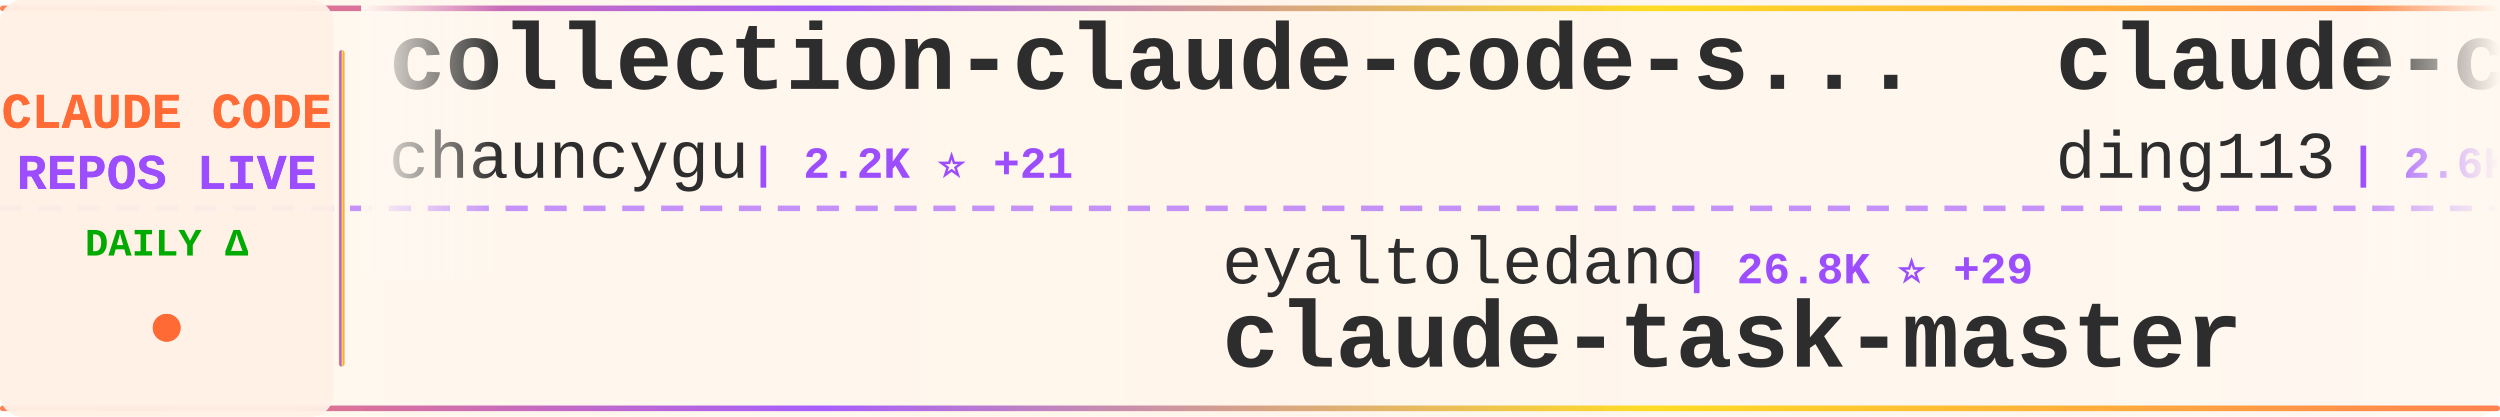
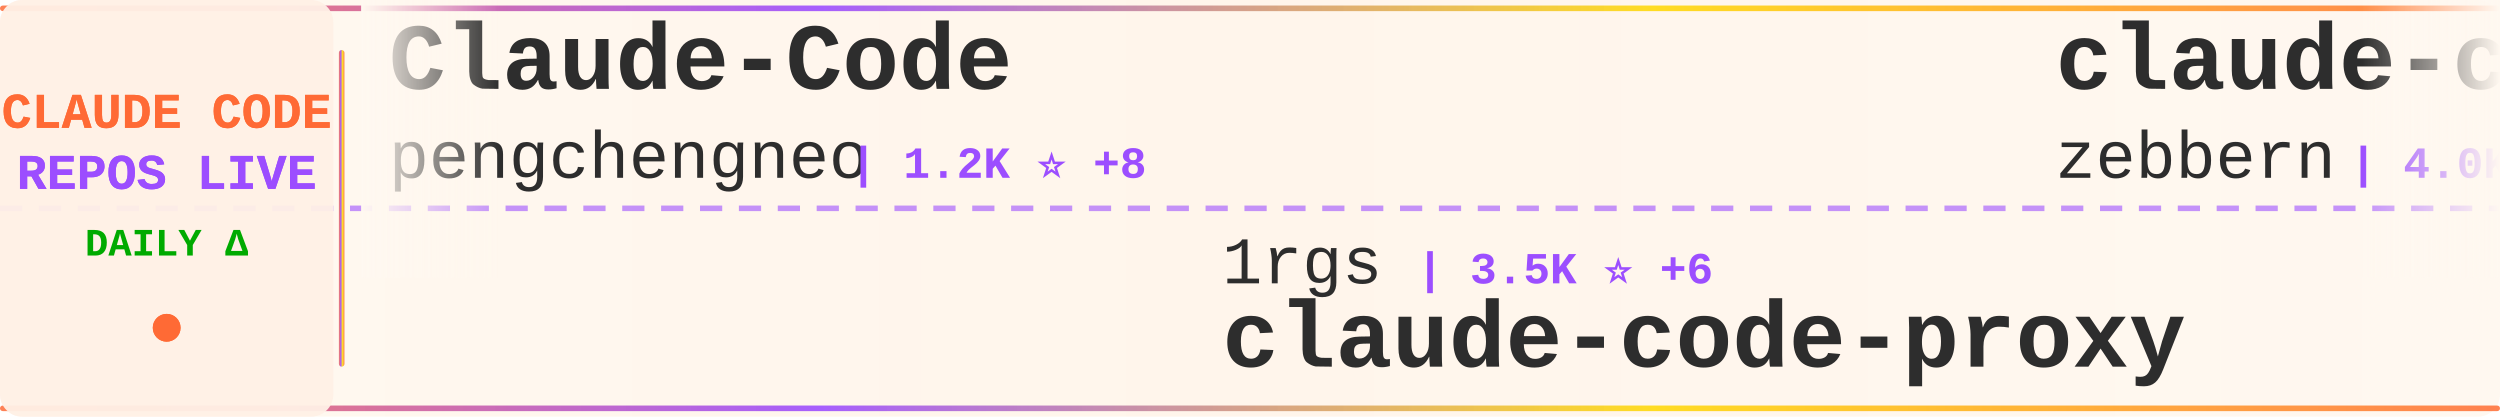
<svg xmlns="http://www.w3.org/2000/svg" width="900" height="150">
  <defs>
    <linearGradient id="tickerBg" x1="0%" y1="0%" x2="100%" y2="0%">
      <stop offset="0%" style="stop-color:#fff8f0;stop-opacity:0.98" />
      <stop offset="50%" style="stop-color:#fff5eb;stop-opacity:1" />
      <stop offset="100%" style="stop-color:#fff8f0;stop-opacity:0.98" />
    </linearGradient>
    <linearGradient id="borderGrad" x1="0%" y1="0%" x2="100%" y2="0%">
      <stop offset="0%" style="stop-color:#FF6B35;stop-opacity:0.85">
        <animate attributeName="stop-opacity" values="0.85;1;0.85" dur="2s" repeatCount="indefinite" />
      </stop>
      <stop offset="33%" style="stop-color:#9C4EFF;stop-opacity:0.9">
        <animate attributeName="stop-opacity" values="0.9;1;0.9" dur="2.2s" repeatCount="indefinite" />
      </stop>
      <stop offset="66%" style="stop-color:#FFD700;stop-opacity:0.85">
        <animate attributeName="stop-opacity" values="0.85;1;0.85" dur="1.8s" repeatCount="indefinite" />
      </stop>
      <stop offset="100%" style="stop-color:#FF6B35;stop-opacity:0.85">
        <animate attributeName="stop-opacity" values="0.85;1;0.85" dur="2s" repeatCount="indefinite" />
      </stop>
    </linearGradient>
    <filter id="textGlow">
      <feGaussianBlur stdDeviation="0.15" result="coloredBlur" />
      <feMerge>
        <feMergeNode in="coloredBlur" />
        <feMergeNode in="SourceGraphic" />
      </feMerge>
    </filter>
    <filter id="metricGlow">
      <feGaussianBlur stdDeviation="0.2" result="coloredBlur" />
      <feMerge>
        <feMergeNode in="coloredBlur" />
        <feMergeNode in="SourceGraphic" />
      </feMerge>
    </filter>
    <linearGradient id="leftFade" x1="0%" y1="0%" x2="100%" y2="0%">
      <stop offset="0%" style="stop-color:#fff8f0;stop-opacity:1" />
      <stop offset="100%" style="stop-color:#fff8f0;stop-opacity:0" />
    </linearGradient>
    <linearGradient id="rightFade" x1="0%" y1="0%" x2="100%" y2="0%">
      <stop offset="0%" style="stop-color:#fff8f0;stop-opacity:0" />
      <stop offset="100%" style="stop-color:#fff8f0;stop-opacity:1" />
    </linearGradient>
  </defs>
  <rect width="900" height="150" fill="url(#tickerBg)" rx="8" />
  <rect x="0" y="2" width="900" height="2" fill="url(#borderGrad)" rx="1" />
  <rect x="0" y="146" width="900" height="2" fill="url(#borderGrad)" rx="1" />
  <line x1="0" y1="75" x2="900" y2="75" stroke="#9C4EFF" stroke-width="2" stroke-dasharray="8 6" opacity="0.6" />
  <rect x="0" y="0" width="120" height="150" fill="#fff0e6" opacity="0.95" rx="8" />
  <text x="60" y="46" font-family="'Courier New', monospace" font-size="18" font-weight="bold" fill="#FF6B35" text-anchor="middle" filter="url(#textGlow)">
    CLAUDE CODE
  </text>
  <text x="60" y="68" font-family="'Courier New', monospace" font-size="18" font-weight="bold" fill="#9C4EFF" text-anchor="middle" filter="url(#textGlow)">
    REPOS LIVE
  </text>
  <text x="60" y="92" font-family="'Courier New', monospace" font-size="14" font-weight="bold" fill="#00aa00" text-anchor="middle">
    DAILY Δ
  </text>
  <circle cx="60" cy="118" r="5" fill="#FF6B35" filter="url(#metricGlow)">
    <animate attributeName="r" values="4;6;4" dur="1.5s" repeatCount="indefinite" />
    <animate attributeName="opacity" values="0.6;1;0.6" dur="1.5s" repeatCount="indefinite" />
  </circle>
  <rect x="122" y="18" width="2" height="114" fill="url(#borderGrad)" rx="1" />
  <clipPath id="tickerClip">
    <rect x="130" y="0" width="770" height="150" />
  </clipPath>
  <g clip-path="url(#tickerClip)">
    <g id="tickerItems">
      <animateTransform attributeName="transform" attributeType="XML" type="translate" from="0 0" to="-3000 0" dur="54s" repeatCount="indefinite" />
      <g transform="translate(0, 0)">
-         <text x="140" y="32" font-family="'Courier New', monospace" font-size="34" font-weight="bold" fill="#2d2d2d">collection-claude-code-s...</text>
-         <text x="140" y="64" font-family="'Courier New', monospace" font-size="24" font-weight="normal" fill="#2d2d2d" opacity="1.0">chauncygu</text>
-         <text x="270" y="64" font-family="'Courier New', monospace" font-size="16" font-weight="bold" fill="#9C4EFF"> | 2.2K ⭐ +21</text>
+         <text x="140" y="32" font-family="'Courier New', monospace" font-size="34" font-weight="bold" fill="#2d2d2d">Claude-Code</text>
+         <text x="140" y="64" font-family="'Courier New', monospace" font-size="24" font-weight="normal" fill="#2d2d2d" opacity="1.0">pengchengneo</text>
+         <text x="306" y="64" font-family="'Courier New', monospace" font-size="16" font-weight="bold" fill="#9C4EFF"> | 1.2K ⭐ +8</text>
      </g>
      <g transform="translate(300, 0)">
-         <text x="140" y="102" font-family="'Courier New', monospace" font-size="24" font-weight="normal" fill="#2d2d2d" opacity="1.0">eyaltoledano</text>
-         <text x="306" y="102" font-family="'Courier New', monospace" font-size="16" font-weight="bold" fill="#9C4EFF"> | 26.8K ⭐ +29</text>
-         <text x="140" y="132" font-family="'Courier New', monospace" font-size="34" font-weight="bold" fill="#2d2d2d">claude-task-master</text>
+         <text x="140" y="102" font-family="'Courier New', monospace" font-size="24" font-weight="normal" fill="#2d2d2d" opacity="1.0">1rgs</text>
+         <text x="210" y="102" font-family="'Courier New', monospace" font-size="16" font-weight="bold" fill="#9C4EFF"> | 3.5K ⭐ +6</text>
+         <text x="140" y="132" font-family="'Courier New', monospace" font-size="34" font-weight="bold" fill="#2d2d2d">claude-code-proxy</text>
      </g>
      <g transform="translate(600, 0)">
-         <text x="140" y="32" font-family="'Courier New', monospace" font-size="34" font-weight="bold" fill="#2d2d2d">claude-code-hub</text>
-         <text x="140" y="64" font-family="'Courier New', monospace" font-size="24" font-weight="normal" fill="#2d2d2d" opacity="1.0">ding113</text>
-         <text x="246" y="64" font-family="'Courier New', monospace" font-size="16" font-weight="bold" fill="#9C4EFF"> | 2.6K ⭐ +20</text>
+         <text x="140" y="32" font-family="'Courier New', monospace" font-size="34" font-weight="bold" fill="#2d2d2d">claude-code-guide</text>
+         <text x="140" y="64" font-family="'Courier New', monospace" font-size="24" font-weight="normal" fill="#2d2d2d" opacity="1.0">zebbern</text>
+         <text x="246" y="64" font-family="'Courier New', monospace" font-size="16" font-weight="bold" fill="#9C4EFF"> | 4.0K ⭐ +40</text>
      </g>
      <g transform="translate(900, 0)">
-         <text x="140" y="102" font-family="'Courier New', monospace" font-size="24" font-weight="normal" fill="#2d2d2d" opacity="1.0">jarmuine</text>
-         <text x="258" y="102" font-family="'Courier New', monospace" font-size="16" font-weight="bold" fill="#9C4EFF"> | 2.1K ⭐ +7</text>
+         <text x="140" y="102" font-family="'Courier New', monospace" font-size="24" font-weight="normal" fill="#2d2d2d" opacity="1.0">AICoderTudou</text>
+         <text x="306" y="102" font-family="'Courier New', monospace" font-size="16" font-weight="bold" fill="#9C4EFF"> | 495 ⭐ +2</text>
+         <text x="140" y="132" font-family="'Courier New', monospace" font-size="34" font-weight="bold" fill="#2d2d2d">claude-code-tudou</text>
+       </g>
+       <g transform="translate(1200, 0)">
+         <text x="140" y="32" font-family="'Courier New', monospace" font-size="34" font-weight="bold" fill="#2d2d2d">claude-code-sourcemap</text>
+         <text x="140" y="64" font-family="'Courier New', monospace" font-size="24" font-weight="normal" fill="#2d2d2d" opacity="1.0">Hyper66666</text>
+         <text x="282" y="64" font-family="'Courier New', monospace" font-size="16" font-weight="bold" fill="#9C4EFF"> | 212 ⭐ +1</text>
+       </g>
+       <g transform="translate(1500, 0)">
+         <text x="140" y="102" font-family="'Courier New', monospace" font-size="24" font-weight="normal" fill="#2d2d2d" opacity="1.0">codeaashu</text>
+         <text x="270" y="102" font-family="'Courier New', monospace" font-size="16" font-weight="bold" fill="#9C4EFF"> | 2.3K ⭐ +22</text>
        <text x="140" y="132" font-family="'Courier New', monospace" font-size="34" font-weight="bold" fill="#2d2d2d">claude-code</text>
      </g>
-       <g transform="translate(1200, 0)">
-         <text x="140" y="32" font-family="'Courier New', monospace" font-size="34" font-weight="bold" fill="#2d2d2d">claude-code-guide</text>
-         <text x="140" y="64" font-family="'Courier New', monospace" font-size="24" font-weight="normal" fill="#2d2d2d" opacity="1.0">Cranot</text>
-         <text x="234" y="64" font-family="'Courier New', monospace" font-size="16" font-weight="bold" fill="#9C4EFF"> | 2.6K ⭐ +1</text>
-       </g>
-       <g transform="translate(1500, 0)">
-         <text x="140" y="102" font-family="'Courier New', monospace" font-size="24" font-weight="normal" fill="#2d2d2d" opacity="1.0">luongnv89</text>
-         <text x="270" y="102" font-family="'Courier New', monospace" font-size="16" font-weight="bold" fill="#9C4EFF"> | 28.6K ⭐ +204</text>
-         <text x="140" y="132" font-family="'Courier New', monospace" font-size="34" font-weight="bold" fill="#2d2d2d">claude-howto</text>
-       </g>
      <g transform="translate(1800, 0)">
-         <text x="140" y="32" font-family="'Courier New', monospace" font-size="34" font-weight="bold" fill="#2d2d2d">claude-coder</text>
-         <text x="140" y="64" font-family="'Courier New', monospace" font-size="24" font-weight="normal" fill="#2d2d2d" opacity="1.0">kodu-ai</text>
-         <text x="246" y="64" font-family="'Courier New', monospace" font-size="16" font-weight="bold" fill="#9C4EFF"> | 5.3K ⭐ +1</text>
+         <text x="140" y="32" font-family="'Courier New', monospace" font-size="34" font-weight="bold" fill="#2d2d2d">claude-code-router</text>
+         <text x="140" y="64" font-family="'Courier New', monospace" font-size="24" font-weight="normal" fill="#2d2d2d" opacity="1.0">musistudio</text>
+         <text x="282" y="64" font-family="'Courier New', monospace" font-size="16" font-weight="bold" fill="#9C4EFF"> | 32.9K ⭐ +71</text>
      </g>
      <g transform="translate(2100, 0)">
-         <text x="140" y="102" font-family="'Courier New', monospace" font-size="24" font-weight="normal" fill="#2d2d2d" opacity="1.0">JrCx7scC</text>
-         <text x="258" y="102" font-family="'Courier New', monospace" font-size="16" font-weight="bold" fill="#9C4EFF"> | 360 ⭐ +1</text>
-         <text x="140" y="132" font-family="'Courier New', monospace" font-size="34" font-weight="bold" fill="#2d2d2d">claude-code-source</text>
+         <text x="140" y="102" font-family="'Courier New', monospace" font-size="24" font-weight="normal" fill="#2d2d2d" opacity="1.0">pedrohcgs</text>
+         <text x="270" y="102" font-family="'Courier New', monospace" font-size="16" font-weight="bold" fill="#9C4EFF"> | 983 ⭐ +6</text>
+         <text x="140" y="132" font-family="'Courier New', monospace" font-size="34" font-weight="bold" fill="#2d2d2d">claude-code-my-workflow</text>
      </g>
      <g transform="translate(2400, 0)">
-         <text x="140" y="32" font-family="'Courier New', monospace" font-size="34" font-weight="bold" fill="#2d2d2d">ralph-claude-code</text>
-         <text x="140" y="64" font-family="'Courier New', monospace" font-size="24" font-weight="normal" fill="#2d2d2d" opacity="1.0">frankbria</text>
-         <text x="270" y="64" font-family="'Courier New', monospace" font-size="16" font-weight="bold" fill="#9C4EFF"> | 8.8K ⭐ +31</text>
+         <text x="140" y="32" font-family="'Courier New', monospace" font-size="34" font-weight="bold" fill="#2d2d2d">claude-code-telegram</text>
+         <text x="140" y="64" font-family="'Courier New', monospace" font-size="24" font-weight="normal" fill="#2d2d2d" opacity="1.0">RichardAtCT</text>
+         <text x="294" y="64" font-family="'Courier New', monospace" font-size="16" font-weight="bold" fill="#9C4EFF"> | 2.5K ⭐ +4</text>
      </g>
      <g transform="translate(2700, 0)">
-         <text x="140" y="102" font-family="'Courier New', monospace" font-size="24" font-weight="normal" fill="#2d2d2d" opacity="1.0">Yuyz0112</text>
-         <text x="258" y="102" font-family="'Courier New', monospace" font-size="16" font-weight="bold" fill="#9C4EFF"> | 2.4K ⭐</text>
-         <text x="140" y="132" font-family="'Courier New', monospace" font-size="34" font-weight="bold" fill="#2d2d2d">claude-code-reverse</text>
+         <text x="140" y="102" font-family="'Courier New', monospace" font-size="24" font-weight="normal" fill="#2d2d2d" opacity="1.0">router-for-me</text>
+         <text x="318" y="102" font-family="'Courier New', monospace" font-size="16" font-weight="bold" fill="#9C4EFF"> | 28.6K ⭐ +317</text>
+         <text x="140" y="132" font-family="'Courier New', monospace" font-size="34" font-weight="bold" fill="#2d2d2d">CLIProxyAPI</text>
      </g>
      <g transform="translate(3000, 0)">
-         <text x="140" y="32" font-family="'Courier New', monospace" font-size="34" font-weight="bold" fill="#2d2d2d">collection-claude-code-s...</text>
-         <text x="140" y="64" font-family="'Courier New', monospace" font-size="24" font-weight="normal" fill="#2d2d2d" opacity="1.0">chauncygu</text>
-         <text x="270" y="64" font-family="'Courier New', monospace" font-size="16" font-weight="bold" fill="#9C4EFF"> | 2.2K ⭐ +21</text>
+         <text x="140" y="32" font-family="'Courier New', monospace" font-size="34" font-weight="bold" fill="#2d2d2d">Claude-Code</text>
+         <text x="140" y="64" font-family="'Courier New', monospace" font-size="24" font-weight="normal" fill="#2d2d2d" opacity="1.0">pengchengneo</text>
+         <text x="306" y="64" font-family="'Courier New', monospace" font-size="16" font-weight="bold" fill="#9C4EFF"> | 1.2K ⭐ +8</text>
      </g>
      <g transform="translate(3300, 0)">
-         <text x="140" y="102" font-family="'Courier New', monospace" font-size="24" font-weight="normal" fill="#2d2d2d" opacity="1.0">eyaltoledano</text>
-         <text x="306" y="102" font-family="'Courier New', monospace" font-size="16" font-weight="bold" fill="#9C4EFF"> | 26.8K ⭐ +29</text>
-         <text x="140" y="132" font-family="'Courier New', monospace" font-size="34" font-weight="bold" fill="#2d2d2d">claude-task-master</text>
+         <text x="140" y="102" font-family="'Courier New', monospace" font-size="24" font-weight="normal" fill="#2d2d2d" opacity="1.0">1rgs</text>
+         <text x="210" y="102" font-family="'Courier New', monospace" font-size="16" font-weight="bold" fill="#9C4EFF"> | 3.5K ⭐ +6</text>
+         <text x="140" y="132" font-family="'Courier New', monospace" font-size="34" font-weight="bold" fill="#2d2d2d">claude-code-proxy</text>
      </g>
      <g transform="translate(3600, 0)">
-         <text x="140" y="32" font-family="'Courier New', monospace" font-size="34" font-weight="bold" fill="#2d2d2d">claude-code-hub</text>
-         <text x="140" y="64" font-family="'Courier New', monospace" font-size="24" font-weight="normal" fill="#2d2d2d" opacity="1.0">ding113</text>
-         <text x="246" y="64" font-family="'Courier New', monospace" font-size="16" font-weight="bold" fill="#9C4EFF"> | 2.6K ⭐ +20</text>
+         <text x="140" y="32" font-family="'Courier New', monospace" font-size="34" font-weight="bold" fill="#2d2d2d">claude-code-guide</text>
+         <text x="140" y="64" font-family="'Courier New', monospace" font-size="24" font-weight="normal" fill="#2d2d2d" opacity="1.0">zebbern</text>
+         <text x="246" y="64" font-family="'Courier New', monospace" font-size="16" font-weight="bold" fill="#9C4EFF"> | 4.0K ⭐ +40</text>
      </g>
      <g transform="translate(3900, 0)">
-         <text x="140" y="102" font-family="'Courier New', monospace" font-size="24" font-weight="normal" fill="#2d2d2d" opacity="1.0">jarmuine</text>
-         <text x="258" y="102" font-family="'Courier New', monospace" font-size="16" font-weight="bold" fill="#9C4EFF"> | 2.1K ⭐ +7</text>
-         <text x="140" y="132" font-family="'Courier New', monospace" font-size="34" font-weight="bold" fill="#2d2d2d">claude-code</text>
+         <text x="140" y="102" font-family="'Courier New', monospace" font-size="24" font-weight="normal" fill="#2d2d2d" opacity="1.0">AICoderTudou</text>
+         <text x="306" y="102" font-family="'Courier New', monospace" font-size="16" font-weight="bold" fill="#9C4EFF"> | 495 ⭐ +2</text>
+         <text x="140" y="132" font-family="'Courier New', monospace" font-size="34" font-weight="bold" fill="#2d2d2d">claude-code-tudou</text>
      </g>
    </g>
  </g>
  <rect x="130" y="0" width="50" height="100" fill="url(#leftFade)" />
  <rect x="850" y="0" width="50" height="100" fill="url(#rightFade)" />
</svg>
